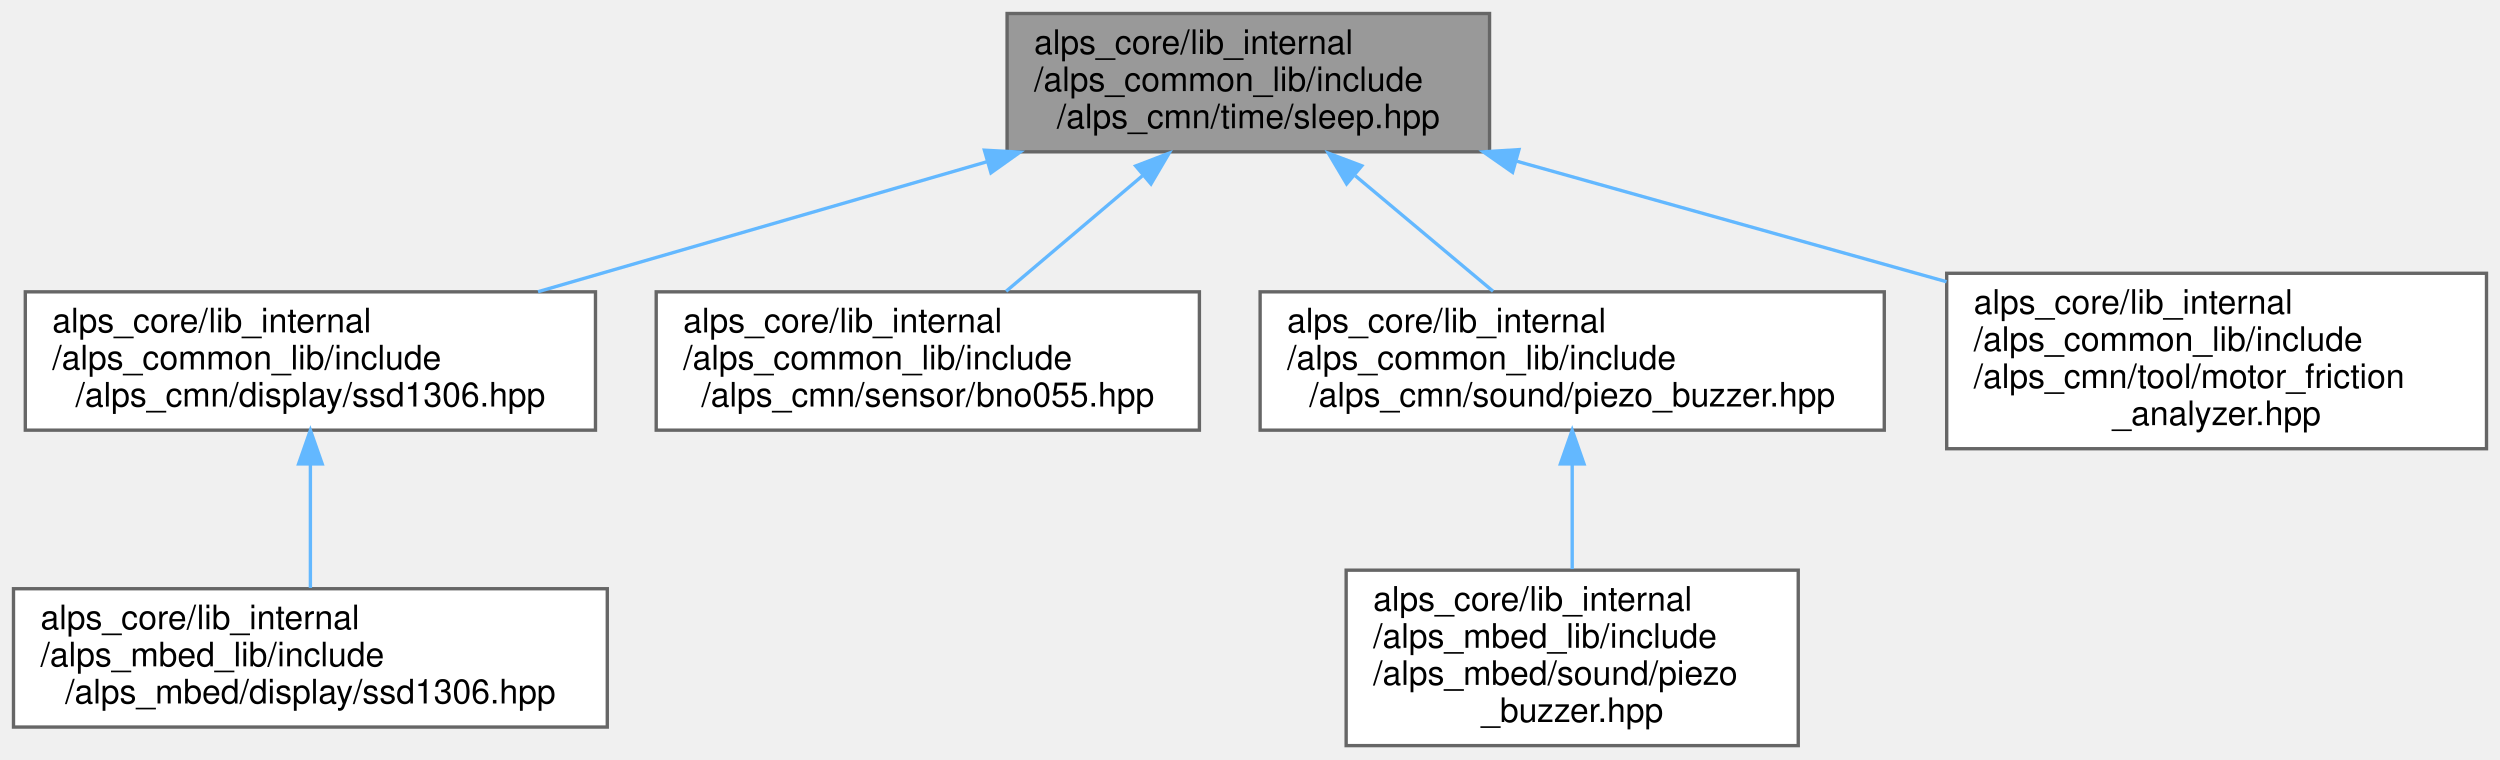
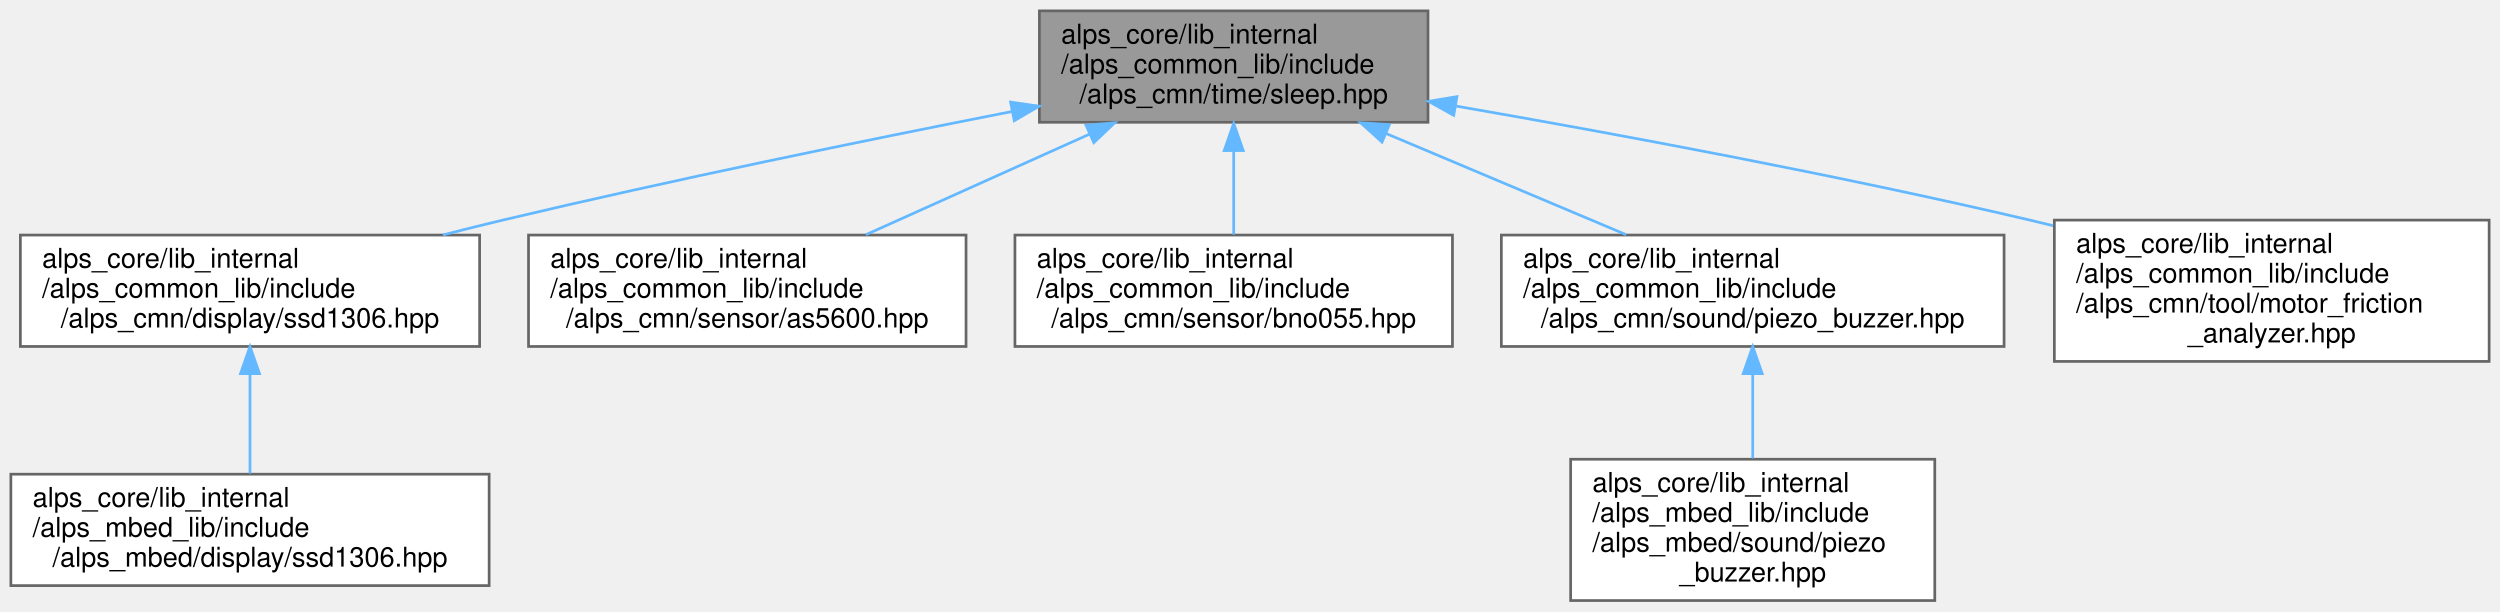
- <svg xmlns="http://www.w3.org/2000/svg" xmlns:xlink="http://www.w3.org/1999/xlink" width="741pt" height="225pt" viewBox="0.00 0.00 741.00 225.00">
+ <svg xmlns="http://www.w3.org/2000/svg" xmlns:xlink="http://www.w3.org/1999/xlink" width="920pt" height="225pt" viewBox="0.00 0.00 920.00 225.00">
  <g id="graph0" class="graph" transform="scale(1 1) rotate(0) translate(4 221)">
    <g id="Node000001" class="node">
      <g id="a_Node000001">
        <a xlink:title="スリープ関数の定義">
-           <polygon fill="#999999" stroke="#666666" points="437.5,-217 294.5,-217 294.5,-176 437.5,-176 437.5,-217" />
-           <text text-anchor="start" x="302.5" y="-205" font-family="Helvetica,sans-Serif" font-size="10.00">alps_core/lib_internal</text>
-           <text text-anchor="start" x="302.5" y="-194" font-family="Helvetica,sans-Serif" font-size="10.00">/alps_common_lib/include</text>
-           <text text-anchor="middle" x="366" y="-183" font-family="Helvetica,sans-Serif" font-size="10.00">/alps_cmn/time/sleep.hpp</text>
+           <polygon fill="#999999" stroke="#666666" points="521.5,-217 378.5,-217 378.5,-176 521.5,-176 521.5,-217" />
+           <text text-anchor="start" x="386.5" y="-205" font-family="Helvetica,sans-Serif" font-size="10.00">alps_core/lib_internal</text>
+           <text text-anchor="start" x="386.5" y="-194" font-family="Helvetica,sans-Serif" font-size="10.00">/alps_common_lib/include</text>
+           <text text-anchor="middle" x="450" y="-183" font-family="Helvetica,sans-Serif" font-size="10.00">/alps_cmn/time/sleep.hpp</text>
        </a>
      </g>
    </g>
    <g id="Node000002" class="node">
      <g id="a_Node000002">
        <a xlink:href="alps__common__lib_2include_2alps__cmn_2display_2ssd1306_8hpp.html" target="_top" xlink:title="SSD1306 OLEDディスプレイ">
          <polygon fill="white" stroke="#666666" points="172.5,-134.5 3.5,-134.5 3.5,-93.5 172.5,-93.5 172.5,-134.5" />
          <text text-anchor="start" x="11.5" y="-122.5" font-family="Helvetica,sans-Serif" font-size="10.00">alps_core/lib_internal</text>
          <text text-anchor="start" x="11.5" y="-111.5" font-family="Helvetica,sans-Serif" font-size="10.00">/alps_common_lib/include</text>
          <text text-anchor="middle" x="88" y="-100.5" font-family="Helvetica,sans-Serif" font-size="10.00">/alps_cmn/display/ssd1306.hpp</text>
        </a>
      </g>
    </g>
    <g id="edge1_Node000001_Node000002" class="edge">
      <g id="a_edge1_Node000001_Node000002">
        <a xlink:title=" ">
-           <path fill="none" stroke="#63b8ff" d="M288.49,-173.05C246.69,-160.95 195.61,-146.16 155.47,-134.54" />
-           <polygon fill="#63b8ff" stroke="#63b8ff" points="287.77,-176.49 298.35,-175.91 289.72,-169.77 287.77,-176.49" />
+           <path fill="none" stroke="#63b8ff" d="M368.28,-179.94C314.82,-169.45 243.55,-154.85 181,-140 173.84,-138.3 166.4,-136.45 158.98,-134.54" />
+           <polygon fill="#63b8ff" stroke="#63b8ff" points="367.9,-183.44 378.38,-181.92 369.24,-176.57 367.9,-183.44" />
        </a>
      </g>
    </g>
    <g id="Node000004" class="node">
      <g id="a_Node000004">
-         <a xlink:href="bno055_8hpp.html" target="_top" xlink:title="BNO055 9軸センサ">
+         <a xlink:href="as5600_8hpp.html" target="_top" xlink:title="AS5600 磁気式ロータリーエンコーダ">
          <polygon fill="white" stroke="#666666" points="351.5,-134.5 190.5,-134.5 190.5,-93.5 351.5,-93.5 351.5,-134.5" />
          <text text-anchor="start" x="198.5" y="-122.5" font-family="Helvetica,sans-Serif" font-size="10.00">alps_core/lib_internal</text>
          <text text-anchor="start" x="198.5" y="-111.5" font-family="Helvetica,sans-Serif" font-size="10.00">/alps_common_lib/include</text>
-           <text text-anchor="middle" x="271" y="-100.5" font-family="Helvetica,sans-Serif" font-size="10.00">/alps_cmn/sensor/bno055.hpp</text>
+           <text text-anchor="middle" x="271" y="-100.5" font-family="Helvetica,sans-Serif" font-size="10.00">/alps_cmn/sensor/as5600.hpp</text>
        </a>
      </g>
    </g>
    <g id="edge3_Node000001_Node000004" class="edge">
      <g id="a_edge3_Node000001_Node000004">
        <a xlink:title=" ">
-           <path fill="none" stroke="#63b8ff" d="M334.6,-168.89C321.42,-157.72 306.36,-144.97 294.21,-134.67" />
-           <polygon fill="#63b8ff" stroke="#63b8ff" points="332.62,-171.81 342.52,-175.6 337.15,-166.47 332.62,-171.81" />
+           <path fill="none" stroke="#63b8ff" d="M396.81,-171.58C370.61,-159.8 339.42,-145.77 314.65,-134.63" />
+           <polygon fill="#63b8ff" stroke="#63b8ff" points="395.66,-174.9 406.21,-175.81 398.53,-168.51 395.66,-174.9" />
        </a>
      </g>
    </g>
    <g id="Node000005" class="node">
      <g id="a_Node000005">
-         <a xlink:href="alps__common__lib_2include_2alps__cmn_2sound_2piezo__buzzer_8hpp.html" target="_top" xlink:title="圧電ブザー 鳴動用ライブラリ">
-           <polygon fill="white" stroke="#666666" points="554.5,-134.5 369.5,-134.5 369.5,-93.5 554.5,-93.5 554.5,-134.5" />
+         <a xlink:href="bno055_8hpp.html" target="_top" xlink:title="BNO055 9軸センサ">
+           <polygon fill="white" stroke="#666666" points="530.5,-134.5 369.5,-134.5 369.5,-93.5 530.5,-93.5 530.5,-134.5" />
          <text text-anchor="start" x="377.5" y="-122.5" font-family="Helvetica,sans-Serif" font-size="10.00">alps_core/lib_internal</text>
          <text text-anchor="start" x="377.5" y="-111.5" font-family="Helvetica,sans-Serif" font-size="10.00">/alps_common_lib/include</text>
-           <text text-anchor="middle" x="462" y="-100.5" font-family="Helvetica,sans-Serif" font-size="10.00">/alps_cmn/sound/piezo_buzzer.hpp</text>
+           <text text-anchor="middle" x="450" y="-100.5" font-family="Helvetica,sans-Serif" font-size="10.00">/alps_cmn/sensor/bno055.hpp</text>
        </a>
      </g>
    </g>
    <g id="edge4_Node000001_Node000005" class="edge">
      <g id="a_edge4_Node000001_Node000005">
        <a xlink:title=" ">
-           <path fill="none" stroke="#63b8ff" d="M397.73,-168.89C411.05,-157.72 426.26,-144.97 438.54,-134.67" />
-           <polygon fill="#63b8ff" stroke="#63b8ff" points="395.14,-166.49 389.73,-175.6 399.64,-171.86 395.14,-166.49" />
+           <path fill="none" stroke="#63b8ff" d="M450,-165.37C450,-155.1 450,-143.9 450,-134.67" />
+           <polygon fill="#63b8ff" stroke="#63b8ff" points="446.5,-165.6 450,-175.6 453.5,-165.6 446.5,-165.6" />
        </a>
      </g>
    </g>
-     <g id="Node000007" class="node">
-       <g id="a_Node000007">
-         <a xlink:href="motor__friction__analyzer_8hpp.html" target="_top" xlink:title="モーター軸の摩擦力を計測するクラス">
-           <polygon fill="white" stroke="#666666" points="733,-140 573,-140 573,-88 733,-88 733,-140" />
-           <text text-anchor="start" x="581" y="-128" font-family="Helvetica,sans-Serif" font-size="10.00">alps_core/lib_internal</text>
-           <text text-anchor="start" x="581" y="-117" font-family="Helvetica,sans-Serif" font-size="10.00">/alps_common_lib/include</text>
-           <text text-anchor="start" x="581" y="-106" font-family="Helvetica,sans-Serif" font-size="10.00">/alps_cmn/tool/motor_friction</text>
-           <text text-anchor="middle" x="653" y="-95" font-family="Helvetica,sans-Serif" font-size="10.00">_analyzer.hpp</text>
+     <g id="Node000006" class="node">
+       <g id="a_Node000006">
+         <a xlink:href="alps__common__lib_2include_2alps__cmn_2sound_2piezo__buzzer_8hpp.html" target="_top" xlink:title="圧電ブザー 鳴動用ライブラリ">
+           <polygon fill="white" stroke="#666666" points="733.5,-134.5 548.5,-134.5 548.5,-93.5 733.5,-93.5 733.5,-134.5" />
+           <text text-anchor="start" x="556.5" y="-122.5" font-family="Helvetica,sans-Serif" font-size="10.00">alps_core/lib_internal</text>
+           <text text-anchor="start" x="556.5" y="-111.5" font-family="Helvetica,sans-Serif" font-size="10.00">/alps_common_lib/include</text>
+           <text text-anchor="middle" x="641" y="-100.5" font-family="Helvetica,sans-Serif" font-size="10.00">/alps_cmn/sound/piezo_buzzer.hpp</text>
        </a>
      </g>
    </g>
-     <g id="edge6_Node000001_Node000007" class="edge">
-       <g id="a_edge6_Node000001_Node000007">
+     <g id="edge5_Node000001_Node000006" class="edge">
+       <g id="a_edge5_Node000001_Node000006">
        <a xlink:title=" ">
-           <path fill="none" stroke="#63b8ff" d="M445.64,-173.19C481.77,-163.06 525.04,-150.93 564,-140 566.94,-139.18 569.93,-138.34 572.95,-137.49" />
-           <polygon fill="#63b8ff" stroke="#63b8ff" points="444.33,-169.92 435.64,-175.99 446.22,-176.66 444.33,-169.92" />
+           <path fill="none" stroke="#63b8ff" d="M506.02,-171.89C534.13,-160.04 567.76,-145.87 594.43,-134.63" />
+           <polygon fill="#63b8ff" stroke="#63b8ff" points="504.58,-168.7 496.72,-175.81 507.3,-175.15 504.58,-168.7" />
+         </a>
+       </g>
+     </g>
+     <g id="Node000008" class="node">
+       <g id="a_Node000008">
+         <a xlink:href="motor__friction__analyzer_8hpp.html" target="_top" xlink:title="モーター軸の摩擦力を計測するクラス">
+           <polygon fill="white" stroke="#666666" points="912,-140 752,-140 752,-88 912,-88 912,-140" />
+           <text text-anchor="start" x="760" y="-128" font-family="Helvetica,sans-Serif" font-size="10.00">alps_core/lib_internal</text>
+           <text text-anchor="start" x="760" y="-117" font-family="Helvetica,sans-Serif" font-size="10.00">/alps_common_lib/include</text>
+           <text text-anchor="start" x="760" y="-106" font-family="Helvetica,sans-Serif" font-size="10.00">/alps_cmn/tool/motor_friction</text>
+           <text text-anchor="middle" x="832" y="-95" font-family="Helvetica,sans-Serif" font-size="10.00">_analyzer.hpp</text>
+         </a>
+       </g>
+     </g>
+     <g id="edge7_Node000001_Node000008" class="edge">
+       <g id="a_edge7_Node000001_Node000008">
+         <a xlink:title=" ">
+           <path fill="none" stroke="#63b8ff" d="M531.72,-181.98C590.71,-171.74 672.13,-156.63 743,-140 745.81,-139.34 748.67,-138.65 751.55,-137.94" />
+           <polygon fill="#63b8ff" stroke="#63b8ff" points="530.97,-178.55 521.71,-183.7 532.16,-185.45 530.97,-178.55" />
        </a>
      </g>
    </g>
    <g id="Node000003" class="node">
      <g id="a_Node000003">
        <a xlink:href="alps__mbed__lib_2include_2alps__mbed_2display_2ssd1306_8hpp.html" target="_top" xlink:title="SSD1306 OLEDディスプレイ（mbed）">
          <polygon fill="white" stroke="#666666" points="176,-46.5 0,-46.5 0,-5.5 176,-5.5 176,-46.5" />
          <text text-anchor="start" x="8" y="-34.5" font-family="Helvetica,sans-Serif" font-size="10.00">alps_core/lib_internal</text>
          <text text-anchor="start" x="8" y="-23.5" font-family="Helvetica,sans-Serif" font-size="10.00">/alps_mbed_lib/include</text>
          <text text-anchor="middle" x="88" y="-12.5" font-family="Helvetica,sans-Serif" font-size="10.00">/alps_mbed/display/ssd1306.hpp</text>
        </a>
      </g>
    </g>
    <g id="edge2_Node000002_Node000003" class="edge">
      <g id="a_edge2_Node000002_Node000003">
        <a xlink:title=" ">
          <path fill="none" stroke="#63b8ff" d="M88,-83.36C88,-71.26 88,-57.58 88,-46.74" />
          <polygon fill="#63b8ff" stroke="#63b8ff" points="84.5,-83.49 88,-93.49 91.5,-83.49 84.5,-83.49" />
        </a>
      </g>
    </g>
-     <g id="Node000006" class="node">
-       <g id="a_Node000006">
+     <g id="Node000007" class="node">
+       <g id="a_Node000007">
        <a xlink:href="alps__mbed__lib_2include_2alps__mbed_2sound_2piezo__buzzer_8hpp.html" target="_top" xlink:title="圧電ブザー 鳴動用ライブラリ（mbed）">
-           <polygon fill="white" stroke="#666666" points="529,-52 395,-52 395,0 529,0 529,-52" />
-           <text text-anchor="start" x="403" y="-40" font-family="Helvetica,sans-Serif" font-size="10.00">alps_core/lib_internal</text>
-           <text text-anchor="start" x="403" y="-29" font-family="Helvetica,sans-Serif" font-size="10.00">/alps_mbed_lib/include</text>
-           <text text-anchor="start" x="403" y="-18" font-family="Helvetica,sans-Serif" font-size="10.00">/alps_mbed/sound/piezo</text>
-           <text text-anchor="middle" x="462" y="-7" font-family="Helvetica,sans-Serif" font-size="10.00">_buzzer.hpp</text>
+           <polygon fill="white" stroke="#666666" points="708,-52 574,-52 574,0 708,0 708,-52" />
+           <text text-anchor="start" x="582" y="-40" font-family="Helvetica,sans-Serif" font-size="10.00">alps_core/lib_internal</text>
+           <text text-anchor="start" x="582" y="-29" font-family="Helvetica,sans-Serif" font-size="10.00">/alps_mbed_lib/include</text>
+           <text text-anchor="start" x="582" y="-18" font-family="Helvetica,sans-Serif" font-size="10.00">/alps_mbed/sound/piezo</text>
+           <text text-anchor="middle" x="641" y="-7" font-family="Helvetica,sans-Serif" font-size="10.00">_buzzer.hpp</text>
        </a>
      </g>
    </g>
-     <g id="edge5_Node000005_Node000006" class="edge">
-       <g id="a_edge5_Node000005_Node000006">
+     <g id="edge6_Node000006_Node000007" class="edge">
+       <g id="a_edge6_Node000006_Node000007">
        <a xlink:title=" ">
-           <path fill="none" stroke="#63b8ff" d="M462,-83.44C462,-73.31 462,-62.08 462,-52.32" />
-           <polygon fill="#63b8ff" stroke="#63b8ff" points="458.5,-83.49 462,-93.49 465.5,-83.49 458.5,-83.49" />
+           <path fill="none" stroke="#63b8ff" d="M641,-83.44C641,-73.31 641,-62.08 641,-52.32" />
+           <polygon fill="#63b8ff" stroke="#63b8ff" points="637.5,-83.49 641,-93.49 644.5,-83.49 637.5,-83.49" />
        </a>
      </g>
    </g>
  </g>
</svg>
